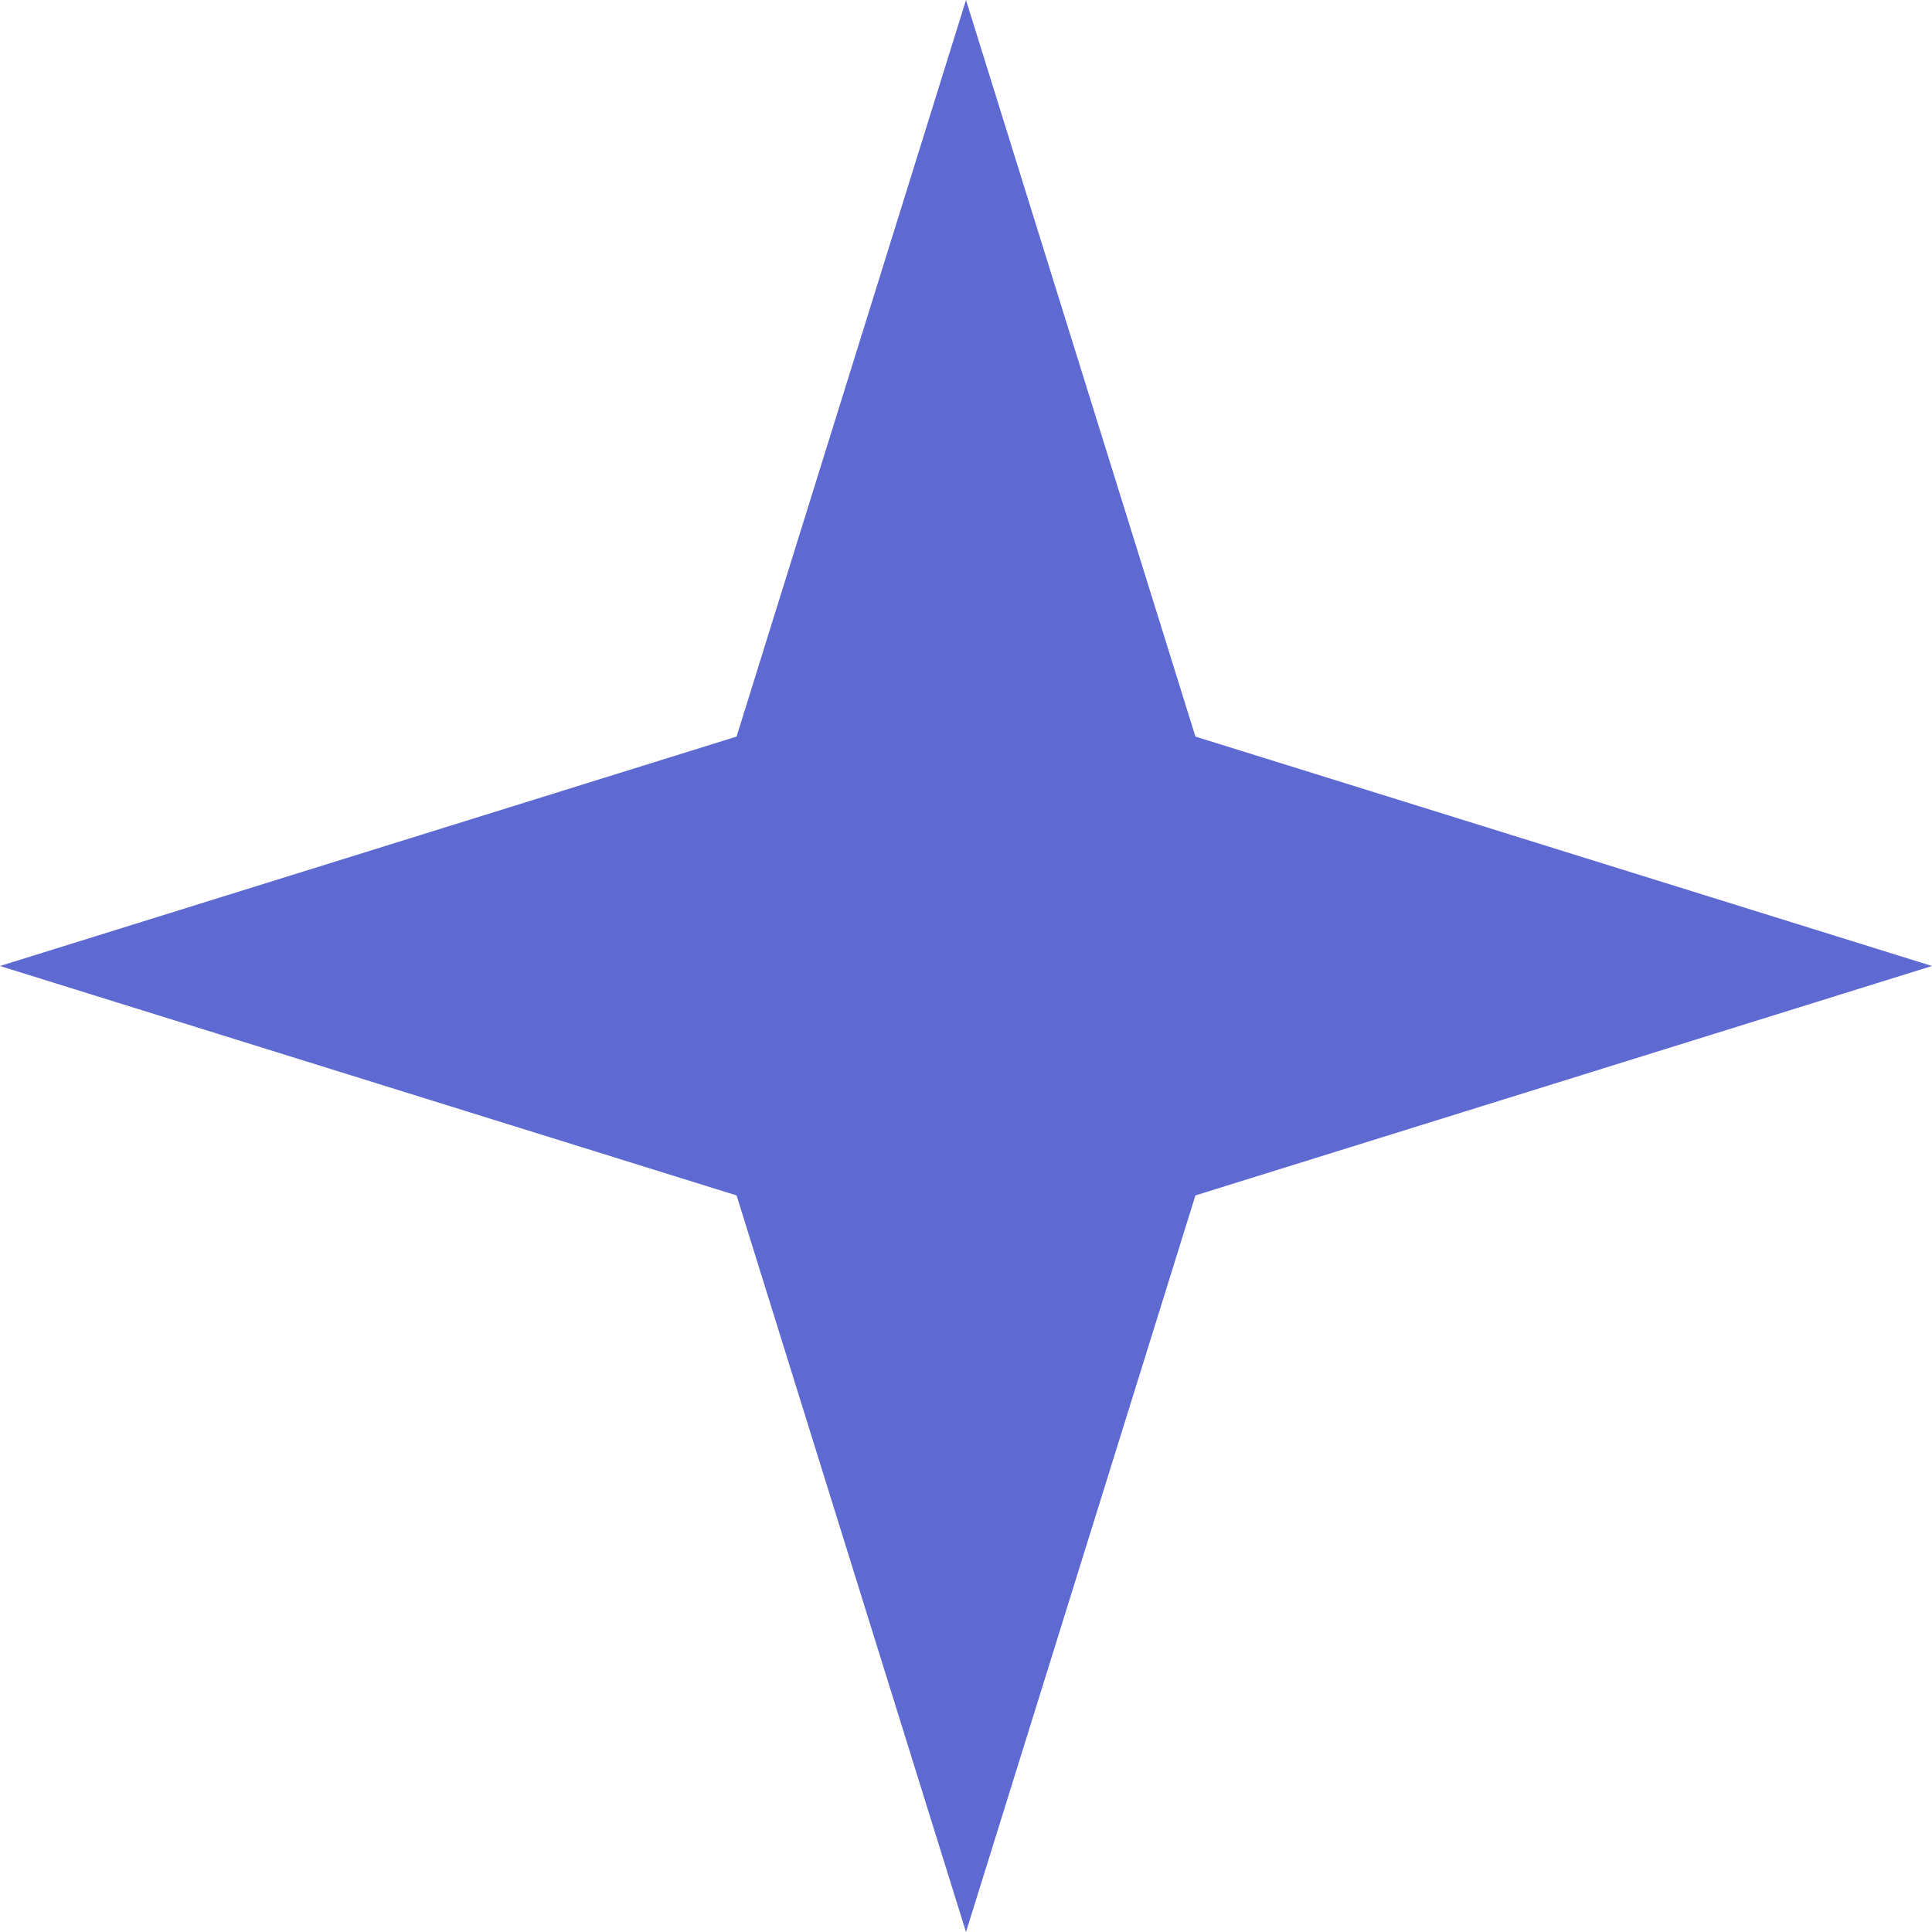
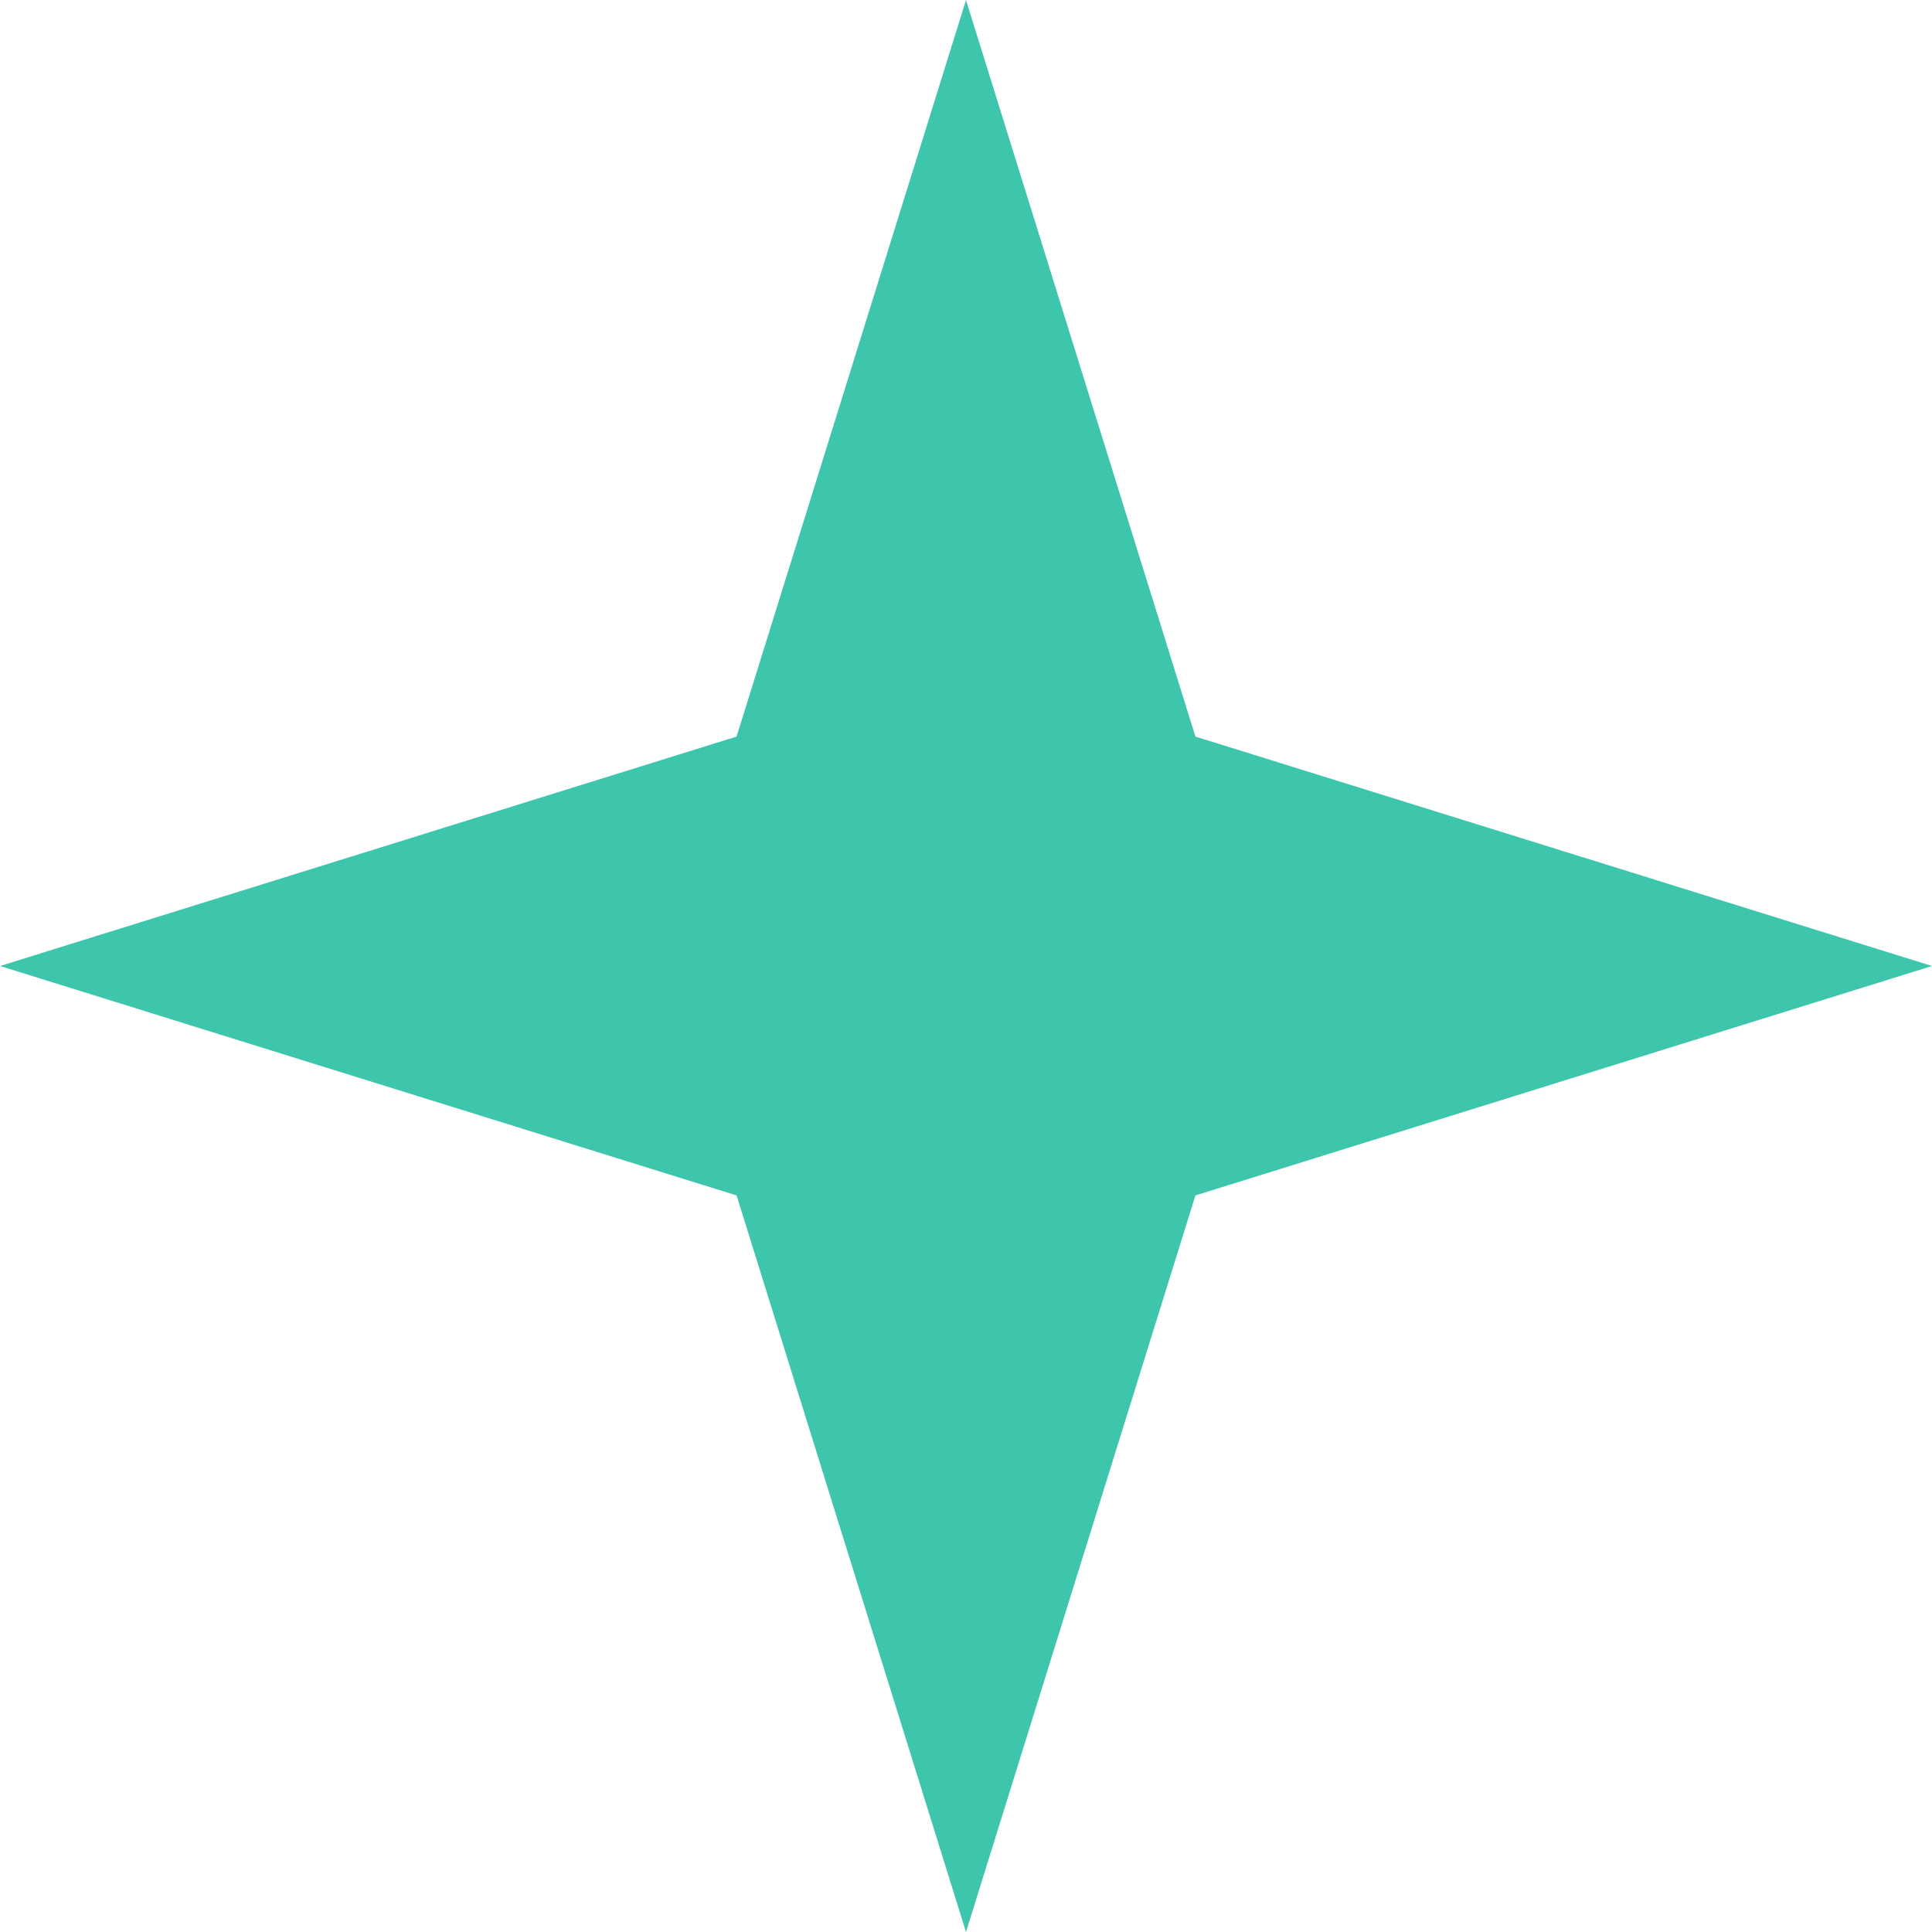
<svg xmlns="http://www.w3.org/2000/svg" viewBox="0 0 32 32">
-   <path fill="#5e6ad2" d="M16 0l3.8 12.2L32 16l-12.2 3.8L16 32l-3.8-12.2L0 16l12.2-3.8z" />
+   <path fill="#3ec6ad" d="M16 0l3.8 12.2L32 16l-12.2 3.8L16 32l-3.8-12.2L0 16l12.2-3.8z" />
</svg>
